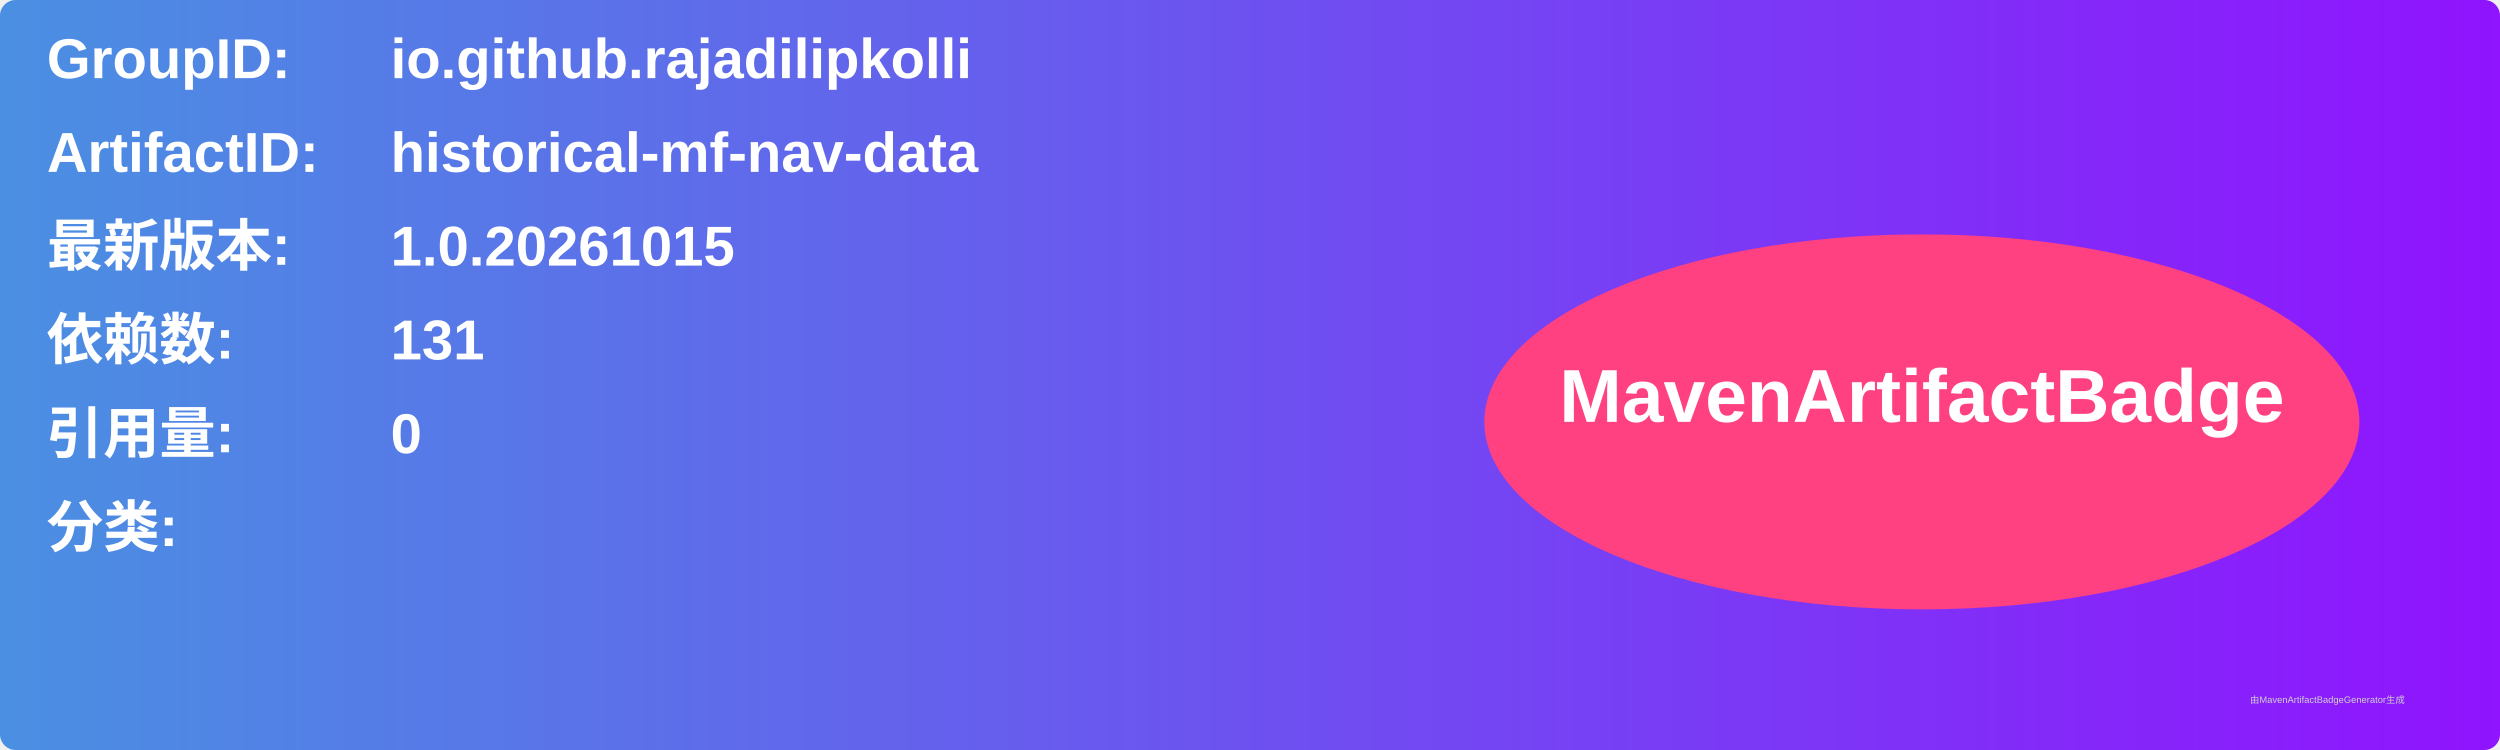
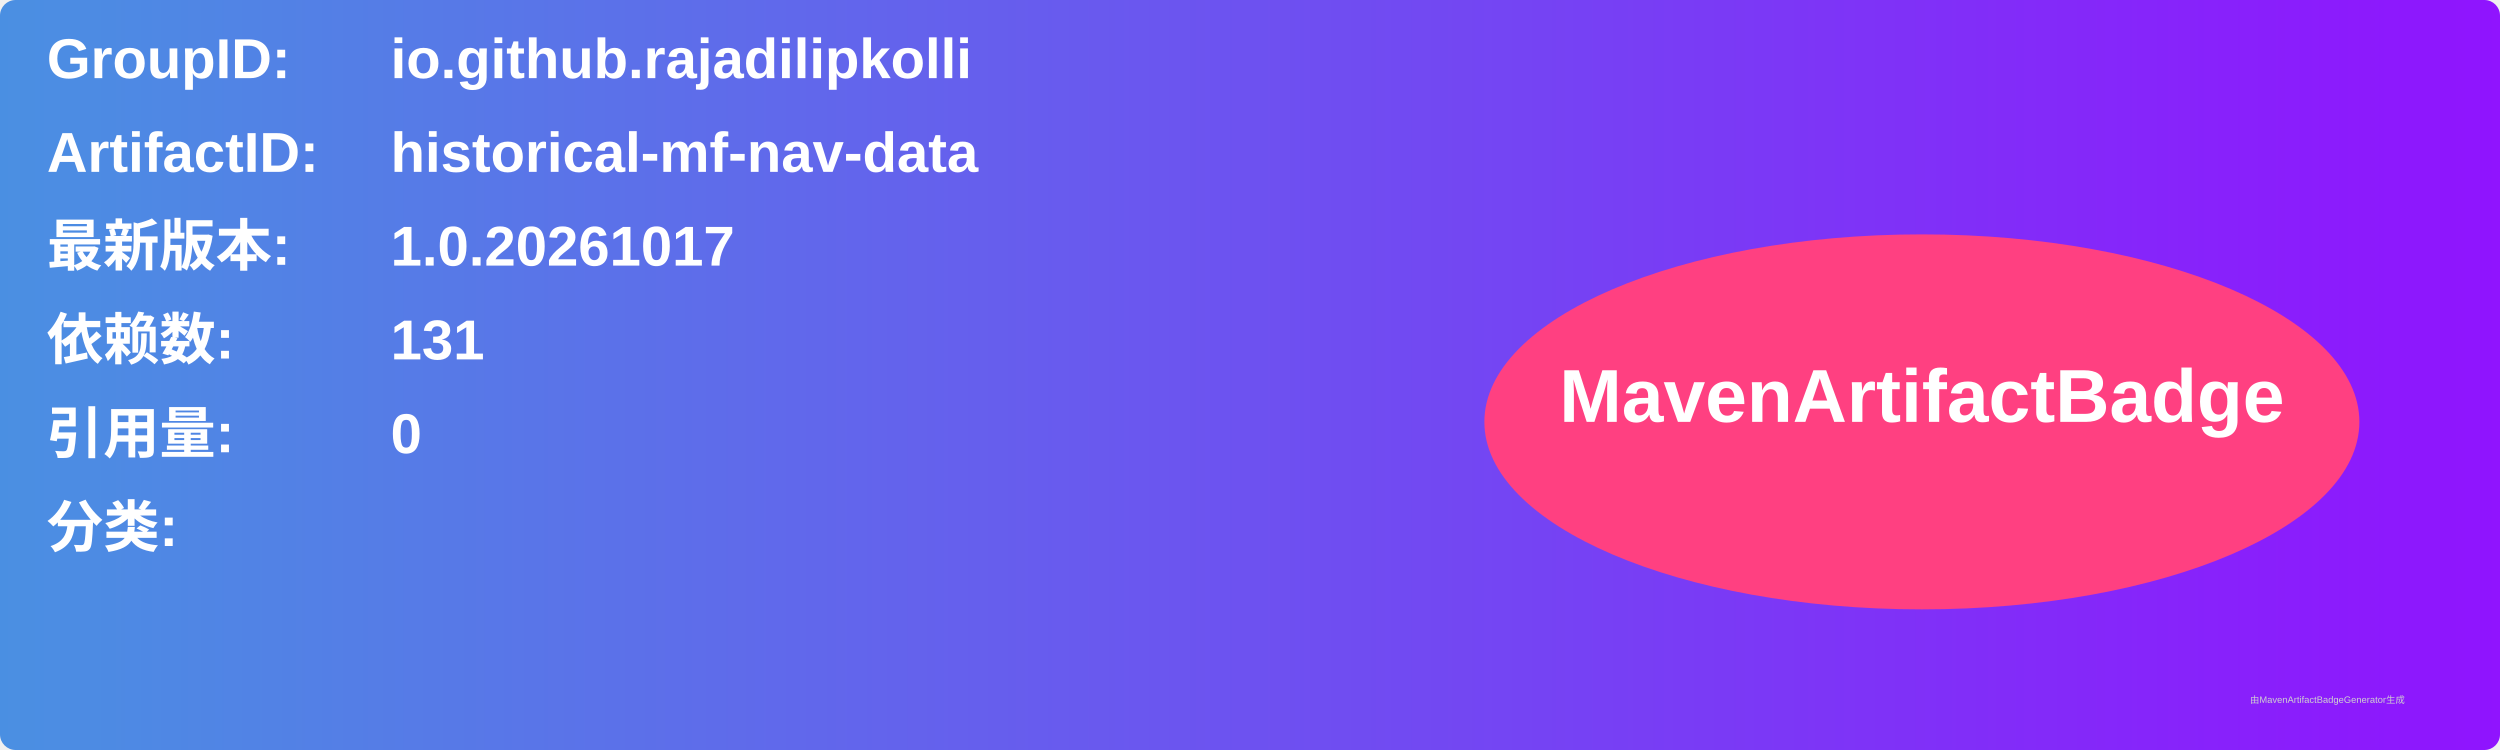
<svg xmlns="http://www.w3.org/2000/svg" width="800" height="240" viewBox="0 0 800 240">
  <linearGradient id="grad" x1="0%" y1="0%" x2="100%" y2="0%">
    <stop offset="0%" stop-color="#4a90e2" />
    <stop offset="100%" stop-color="#9013fe" />
  </linearGradient>
  <rect width="100%" height="100%" rx="5" ry="5" fill="url(#grad)" />
  <g transform="translate(15, 15)">
    <text x="0" y="10" font-family="Arial" font-size="18" fill="white" font-weight="bold" width="260">GroupID:</text>
    <text x="110" y="10" font-family="Arial" font-size="18" fill="white" font-weight="bold" width="460">io.github.rajadilipkolli</text>
    <text x="0" y="40" font-family="Arial" font-size="18" fill="white" font-weight="bold" width="260">ArtifactID:</text>
    <text x="110" y="40" font-family="Arial" font-size="18" fill="white" font-weight="bold" width="460">historical-mf-nav-data</text>
    <text x="0" y="70" font-family="Arial" font-size="18" fill="white" font-weight="bold">最新版本:</text>
    <text x="110" y="70" font-family="Arial" font-size="18" fill="white" font-weight="bold">
-       <tspan font-weight="bold">1.0.20261015</tspan>
+       <tspan font-weight="bold">1.0.20261017</tspan>
    </text>
    <text x="0" y="100" font-family="Arial" font-size="18" fill="white" font-weight="bold">依赖数: </text>
    <text x="110" y="100" font-family="Arial" font-size="18" fill="white">
      <tspan font-weight="bold">131</tspan>
    </text>
    <text x="0" y="130" font-family="Arial" font-size="18" fill="white" font-weight="bold">引用量: </text>
    <text x="110" y="130" font-family="Arial" font-size="18" fill="white">
      <tspan font-weight="bold">0</tspan>
    </text>
    <text x="0" y="160" font-family="Arial" font-size="18" fill="white" font-weight="bold">分类:</text>
    <text x="10" y="190" font-family="Arial" font-size="10" fill="white">
      <tspan font-weight="bold" />
    </text>
    <ellipse cx="600" cy="120" rx="140" ry="60" fill="#ff4081" />
    <text x="600" y="120" text-anchor="middle" font-family="Arial" font-size="24" fill="white" font-weight="bold">MavenArtifactBadge</text>
  </g>
  <text x="720" y="225" font-family="Arial" font-size="3" fill="#d0d0d0">由MavenArtifactBadgeGenerator生成</text>
</svg>
